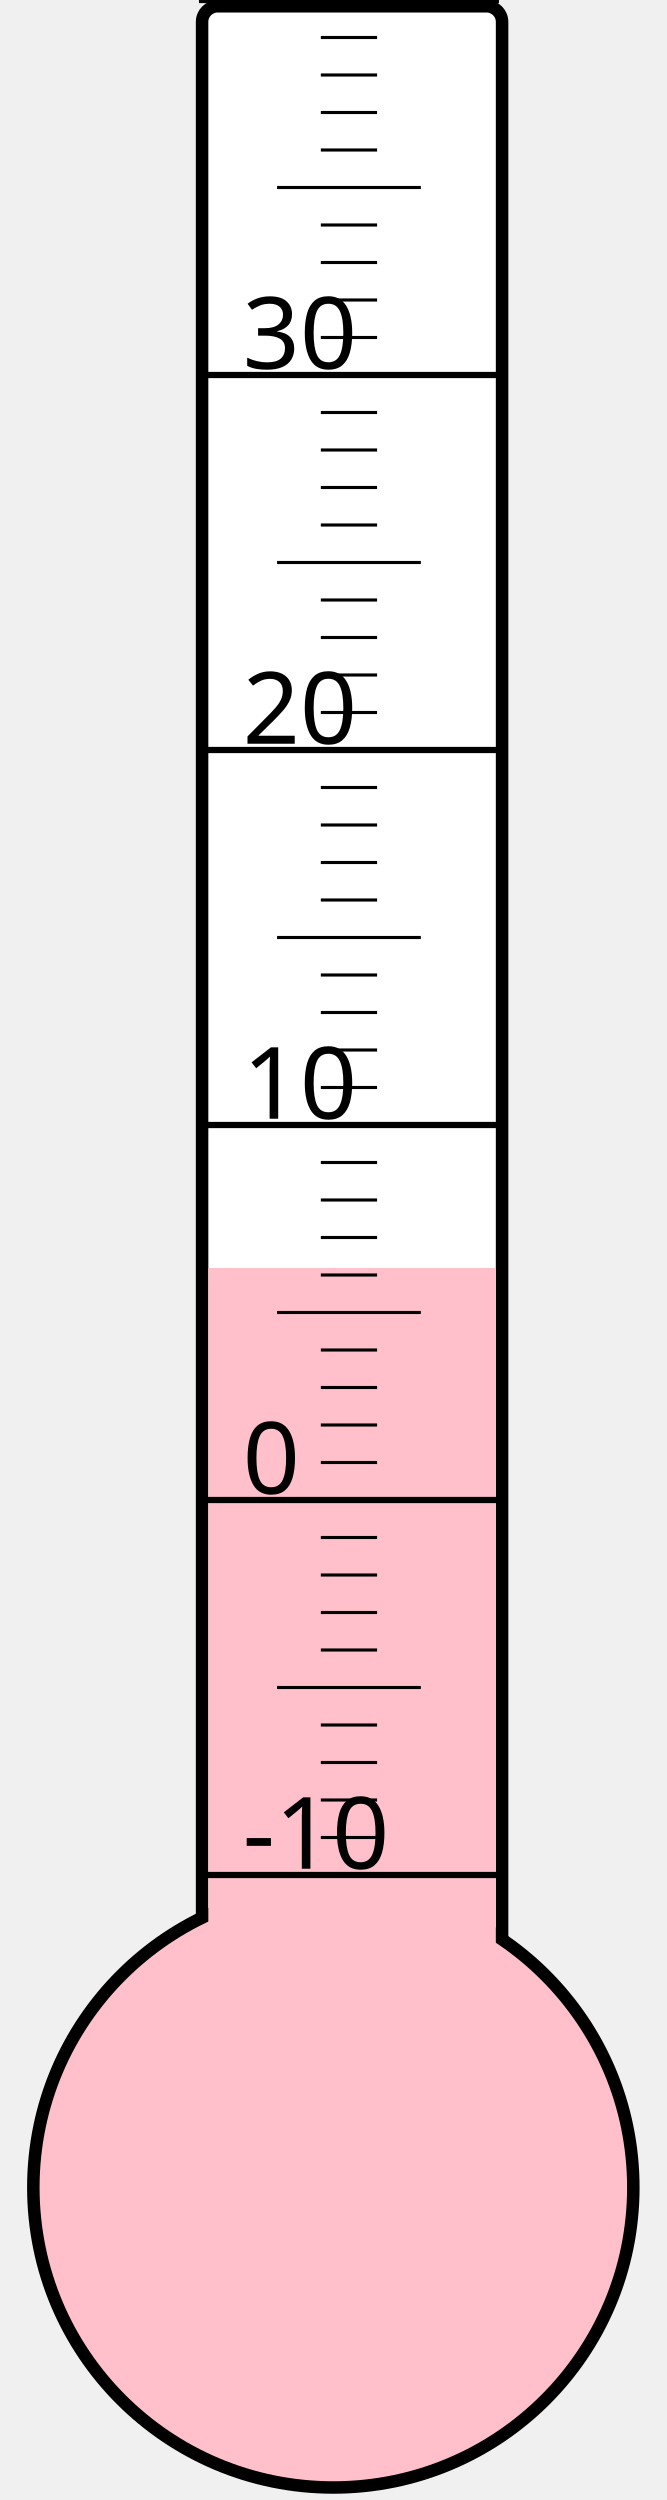
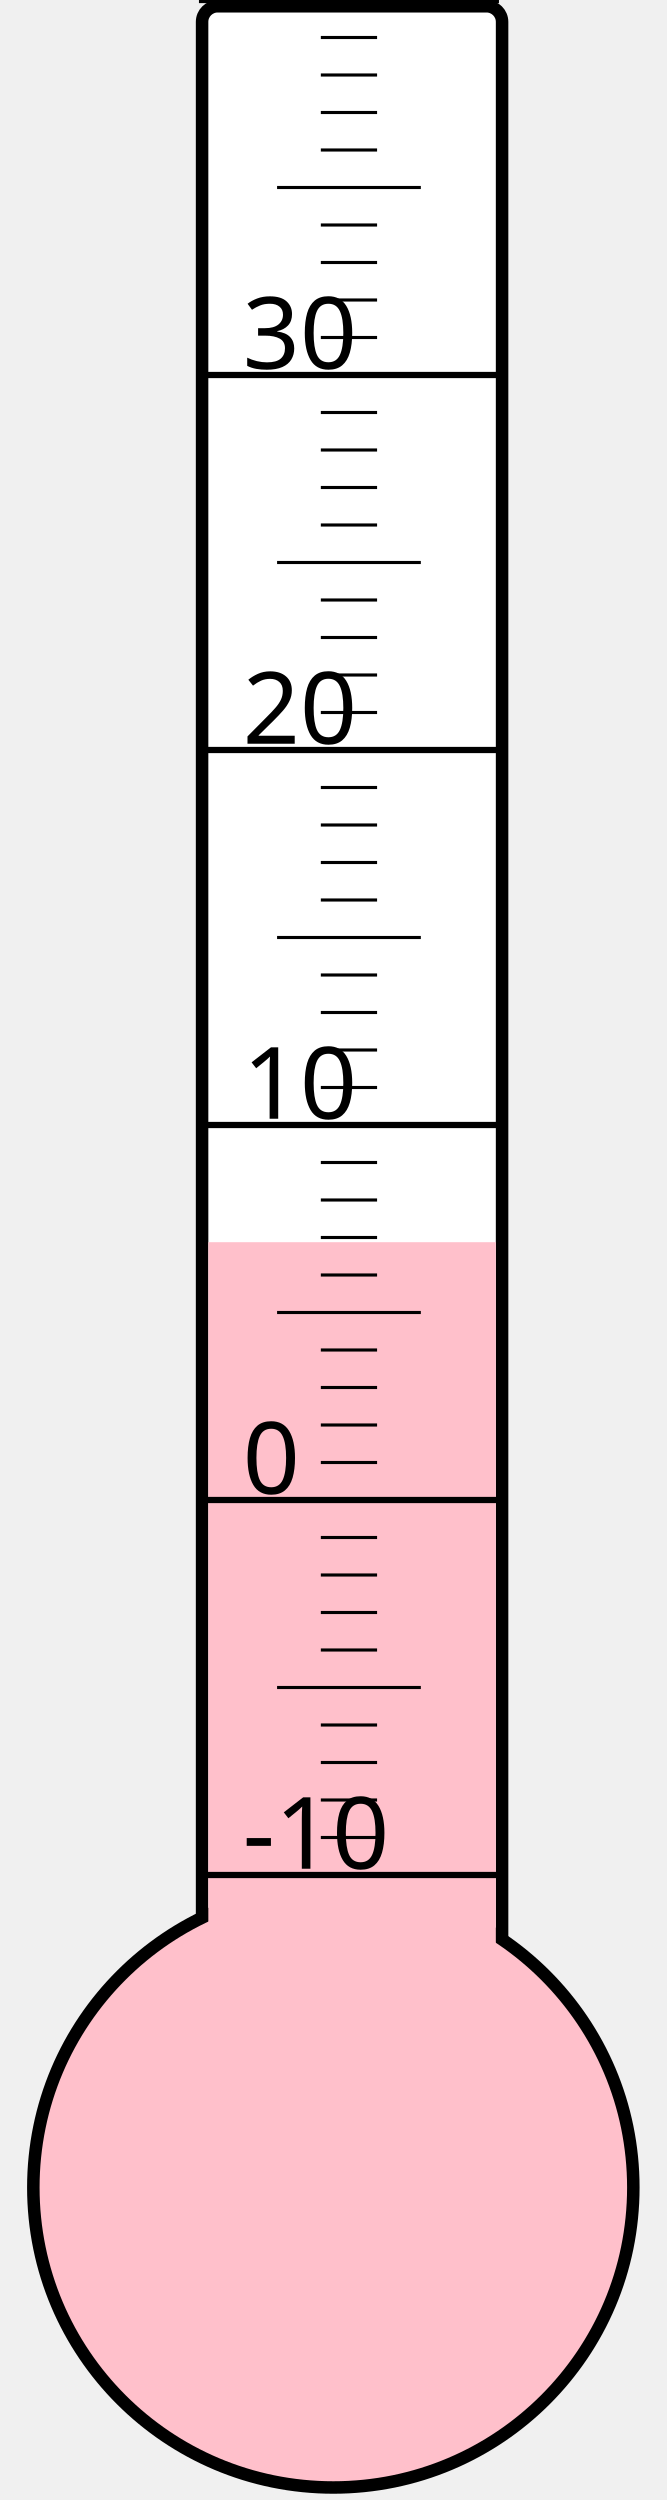
<svg xmlns="http://www.w3.org/2000/svg" width="40px" height="150px" viewBox="0 0 200 800">
  <rect width="200" height="800" x="0" y="0" style="fill: #ffffeb; fill-opacity: 0;" />
  <rect width="96" height="680" x="58" y="2" rx="5" ry="5" style="fill: white; fill-opacity: 1; stroke: black; stroke-width: 4;" />
  <circle cx="100" cy="700" r="96" style="fill: pink; stroke: black; stroke-width: 4;" />
-   <rect width="92" height="294.25" x="60" y="405.75" style="fill: pink; fill-opacity: 1; stroke-width: 0;" />
+   <rect width="92" height="302.5" x="60" y="397.5" style="fill: pink; fill-opacity: 1; stroke-width: 0;" />
  <text x="71" y="598" style="font-family: sans-serif; font-size: 24pt;">-10</text>
  <text x="71" y="478" style="font-family: sans-serif; font-size: 24pt;">0</text>
  <text x="71" y="358" style="font-family: sans-serif; font-size: 24pt;">10</text>
  <text x="71" y="238" style="font-family: sans-serif; font-size: 24pt;">20</text>
  <text x="71" y="118" style="font-family: sans-serif; font-size: 24pt;">30</text>
  <g style="stroke: black;">
    <line x1="57" y1="600" x2="153" y2="600" style="stroke-width: 2;" />
    <line x1="96" y1="588" x2="114" y2="588" style="stroke-width: 1;" />
    <line x1="96" y1="576" x2="114" y2="576" style="stroke-width: 1;" />
    <line x1="96" y1="564" x2="114" y2="564" style="stroke-width: 1;" />
    <line x1="96" y1="552" x2="114" y2="552" style="stroke-width: 1;" />
    <line x1="82" y1="540" x2="128" y2="540" style="stroke-width: 1;" />
    <line x1="96" y1="528" x2="114" y2="528" style="stroke-width: 1;" />
    <line x1="96" y1="516" x2="114" y2="516" style="stroke-width: 1;" />
    <line x1="96" y1="504" x2="114" y2="504" style="stroke-width: 1;" />
    <line x1="96" y1="492" x2="114" y2="492" style="stroke-width: 1;" />
    <line x1="57" y1="480" x2="153" y2="480" style="stroke-width: 2;" />
    <line x1="96" y1="468" x2="114" y2="468" style="stroke-width: 1;" />
    <line x1="96" y1="456" x2="114" y2="456" style="stroke-width: 1;" />
    <line x1="96" y1="444" x2="114" y2="444" style="stroke-width: 1;" />
    <line x1="96" y1="432" x2="114" y2="432" style="stroke-width: 1;" />
    <line x1="82" y1="420" x2="128" y2="420" style="stroke-width: 1;" />
    <line x1="96" y1="408" x2="114" y2="408" style="stroke-width: 1;" />
    <line x1="96" y1="396" x2="114" y2="396" style="stroke-width: 1;" />
    <line x1="96" y1="384" x2="114" y2="384" style="stroke-width: 1;" />
    <line x1="96" y1="372" x2="114" y2="372" style="stroke-width: 1;" />
    <line x1="57" y1="360" x2="153" y2="360" style="stroke-width: 2;" />
    <line x1="96" y1="348" x2="114" y2="348" style="stroke-width: 1;" />
    <line x1="96" y1="336" x2="114" y2="336" style="stroke-width: 1;" />
    <line x1="96" y1="324" x2="114" y2="324" style="stroke-width: 1;" />
    <line x1="96" y1="312" x2="114" y2="312" style="stroke-width: 1;" />
    <line x1="82" y1="300" x2="128" y2="300" style="stroke-width: 1;" />
    <line x1="96" y1="288" x2="114" y2="288" style="stroke-width: 1;" />
    <line x1="96" y1="276" x2="114" y2="276" style="stroke-width: 1;" />
    <line x1="96" y1="264" x2="114" y2="264" style="stroke-width: 1;" />
    <line x1="96" y1="252" x2="114" y2="252" style="stroke-width: 1;" />
    <line x1="57" y1="240" x2="153" y2="240" style="stroke-width: 2;" />
    <line x1="96" y1="228" x2="114" y2="228" style="stroke-width: 1;" />
    <line x1="96" y1="216" x2="114" y2="216" style="stroke-width: 1;" />
    <line x1="96" y1="204" x2="114" y2="204" style="stroke-width: 1;" />
    <line x1="96" y1="192" x2="114" y2="192" style="stroke-width: 1;" />
    <line x1="82" y1="180" x2="128" y2="180" style="stroke-width: 1;" />
    <line x1="96" y1="168" x2="114" y2="168" style="stroke-width: 1;" />
    <line x1="96" y1="156" x2="114" y2="156" style="stroke-width: 1;" />
    <line x1="96" y1="144" x2="114" y2="144" style="stroke-width: 1;" />
    <line x1="96" y1="132" x2="114" y2="132" style="stroke-width: 1;" />
    <line x1="57" y1="120" x2="153" y2="120" style="stroke-width: 2;" />
    <line x1="96" y1="108" x2="114" y2="108" style="stroke-width: 1;" />
    <line x1="96" y1="96" x2="114" y2="96" style="stroke-width: 1;" />
    <line x1="96" y1="84" x2="114" y2="84" style="stroke-width: 1;" />
    <line x1="96" y1="72" x2="114" y2="72" style="stroke-width: 1;" />
    <line x1="82" y1="60" x2="128" y2="60" style="stroke-width: 1;" />
    <line x1="96" y1="48" x2="114" y2="48" style="stroke-width: 1;" />
    <line x1="96" y1="36" x2="114" y2="36" style="stroke-width: 1;" />
    <line x1="96" y1="24" x2="114" y2="24" style="stroke-width: 1;" />
    <line x1="96" y1="12" x2="114" y2="12" style="stroke-width: 1;" />
    <line x1="57" y1="0" x2="153" y2="0" style="stroke-width: 2;" />
  </g>
</svg>
